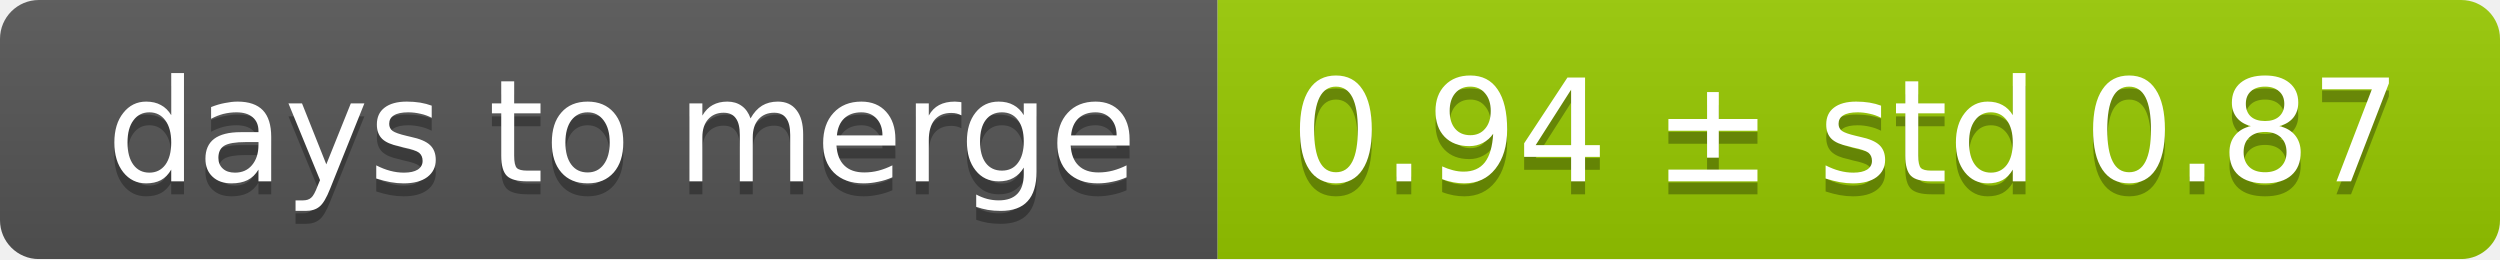
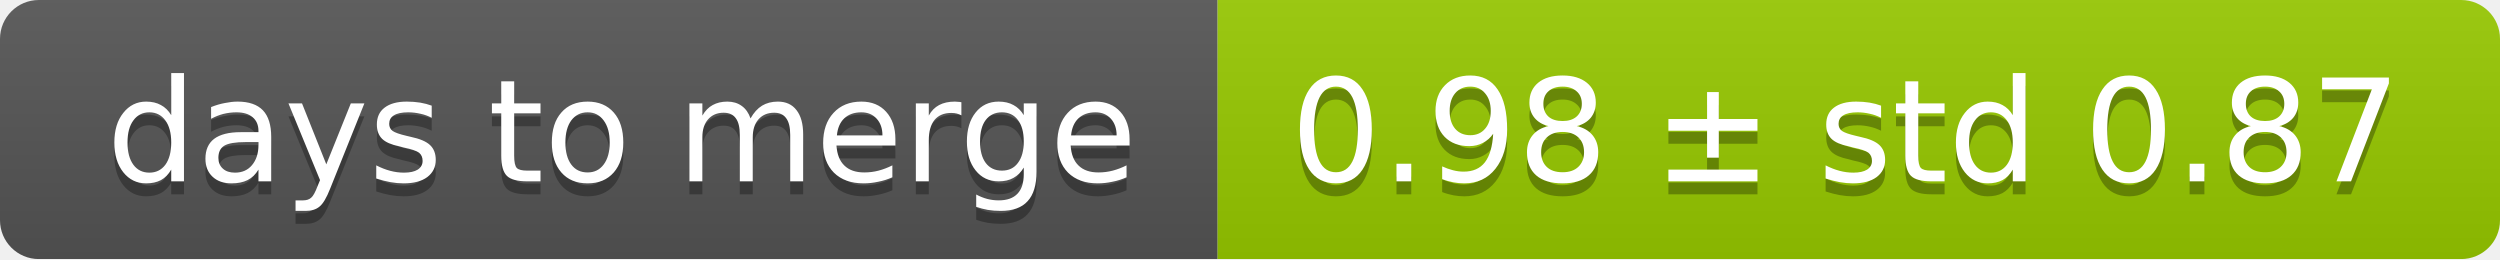
<svg xmlns="http://www.w3.org/2000/svg" width="193" height="20">
  <linearGradient id="smooth" x2="0" y2="100%">
    <stop offset="0" stop-color="#bbb" stop-opacity=".1" />
    <stop offset="1" stop-opacity=".1" />
  </linearGradient>
  <mask id="round">
    <rect width="193" height="20" rx="3" fill="#fff" />
  </mask>
  <g mask="url(#round)">
    <rect width="94" height="20" fill="#555" />
    <rect x="94" width="99" height="20" fill="#97ca00" />
    <rect width="193" height="20" fill="url(#smooth)" />
  </g>
  <g fill="#fff" text-anchor="middle" font-family="DejaVu Sans,Verdana,Geneva,sans-serif" font-size="11">
    <text x="48" y="15" fill="#010101" fill-opacity=".3">days to merge</text>
    <text x="48" y="14">days to merge</text>
-     <text x="142.5" y="15" fill="#010101" fill-opacity=".3">0.94 ± std 0.87</text>
-     <text x="142.5" y="14">0.94 ± std 0.87</text>
+     <text x="142.5" y="15" fill="#010101" fill-opacity=".3">0.98 ± std 0.87</text>
+     <text x="142.5" y="14">0.98 ± std 0.87</text>
  </g>
</svg>
